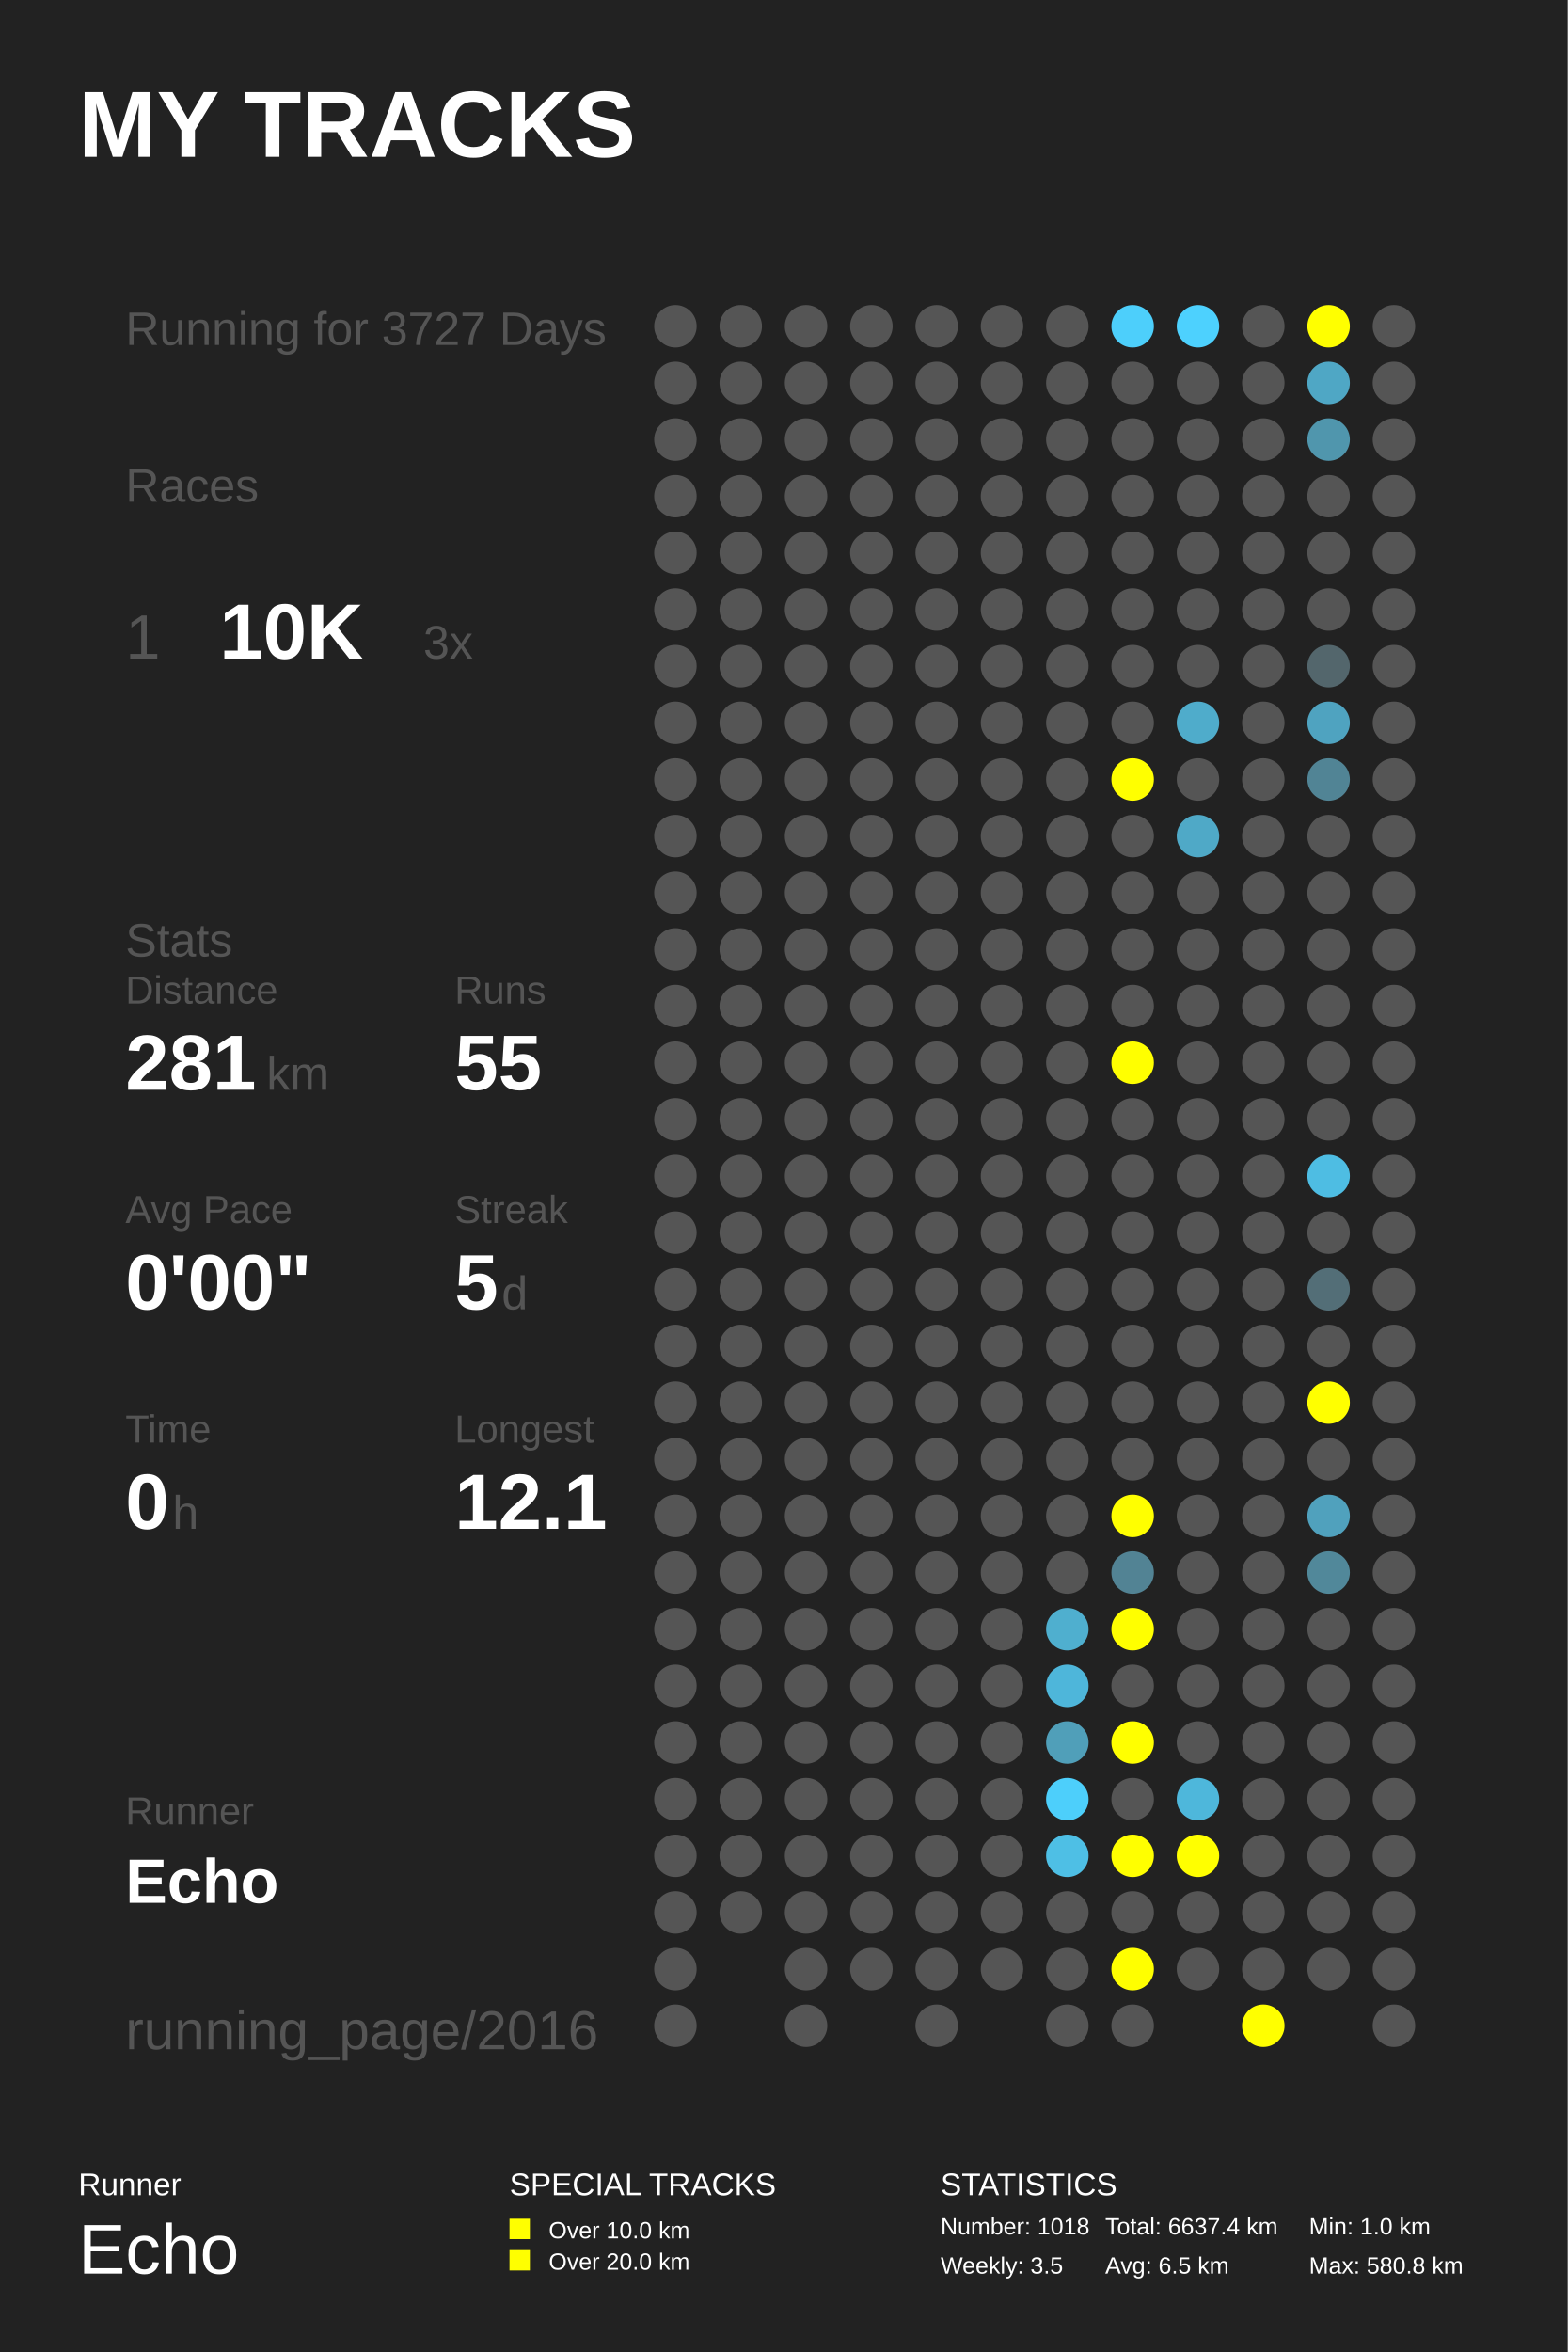
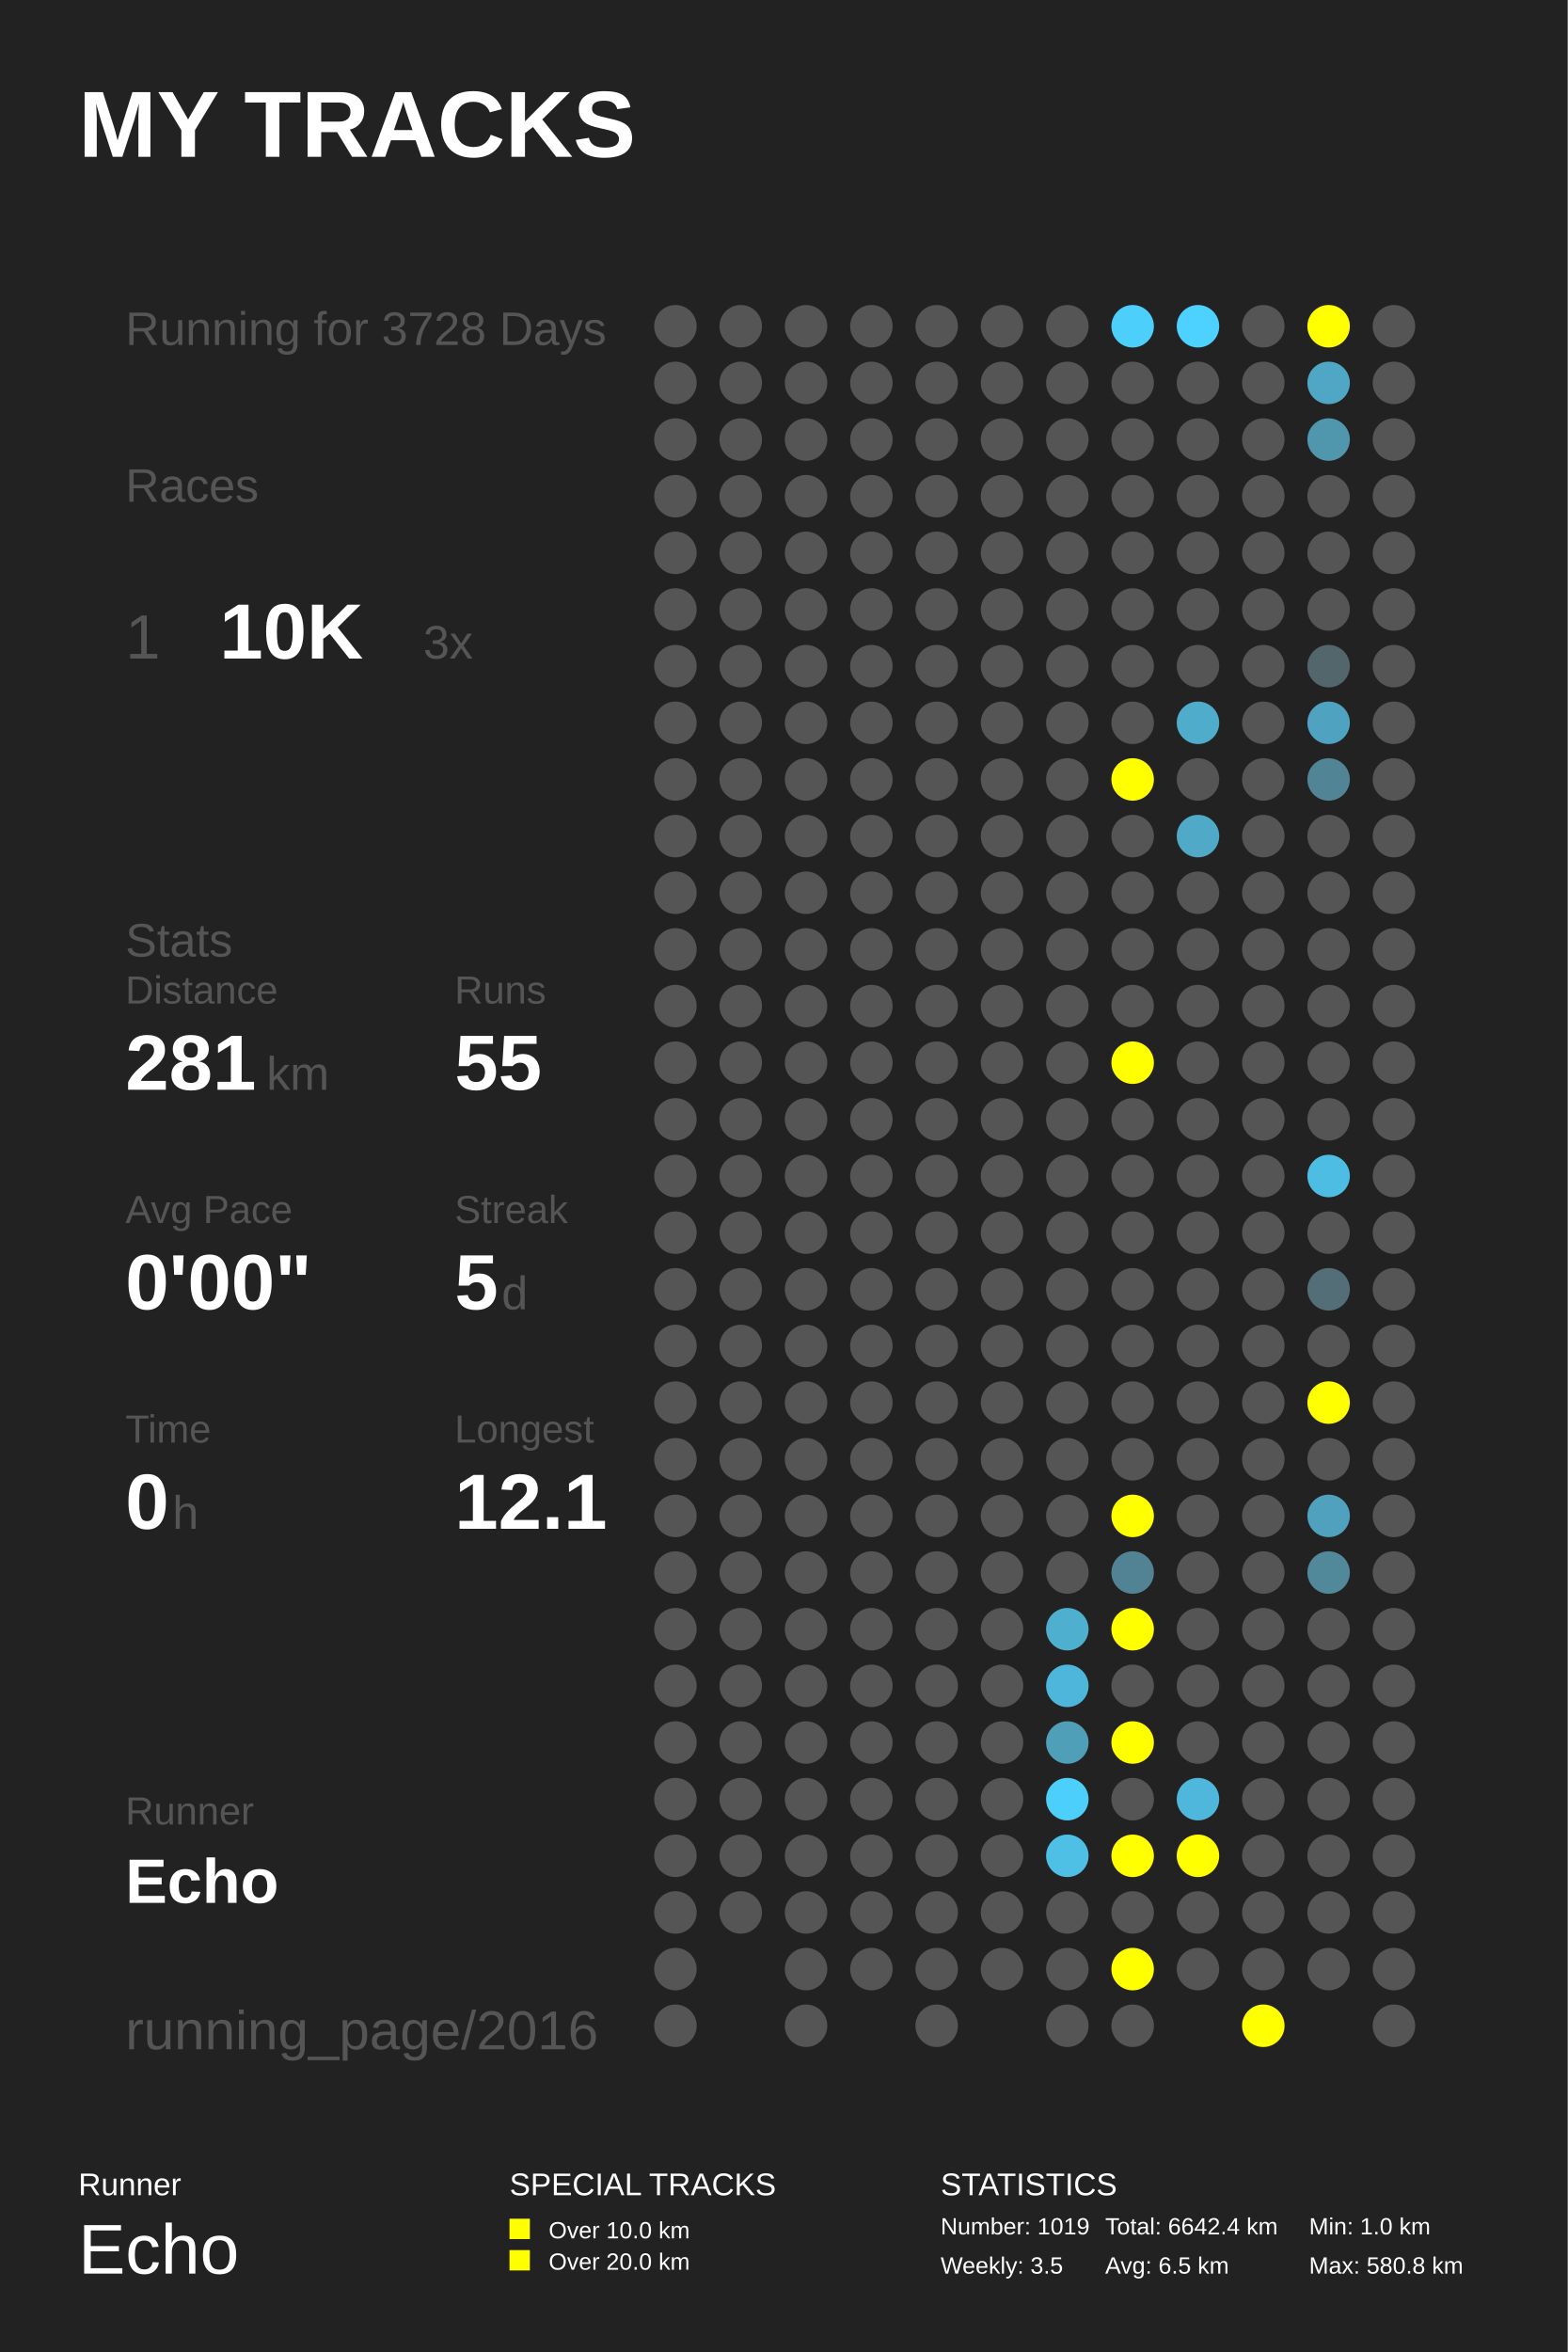
<svg xmlns="http://www.w3.org/2000/svg" baseProfile="full" height="300mm" version="1.1" viewBox="0,0,200,300" width="200mm">
  <defs />
  <rect fill="#222222" height="300" width="200" x="0" y="0" />
  <text fill="#FFFFFF" style="font-size:12px; font-family:Arial; font-weight:bold;" x="10" y="20">MY TRACKS</text>
  <text fill="#FFFFFF" style="font-size:4px; font-family:Arial" x="10" y="280">Runner</text>
  <text fill="#FFFFFF" style="font-size:9px; font-family:Arial" x="10" y="290">Echo</text>
  <text fill="#FFFFFF" style="font-size:4px; font-family:Arial" x="65" y="280">SPECIAL TRACKS</text>
  <rect fill="#FFFF00" height="2.6" width="2.6" x="65" y="283" />
  <text fill="#FFFFFF" style="font-size:3px; font-family:Arial" x="70" y="285.5">Over 10.0 km</text>
  <rect fill="#FFFF00" height="2.6" width="2.6" x="65" y="287" />
  <text fill="#FFFFFF" style="font-size:3px; font-family:Arial" x="70" y="289.5">Over 20.0 km</text>
  <text fill="#FFFFFF" style="font-size:4px; font-family:Arial" x="120" y="280">STATISTICS</text>
-   <text fill="#FFFFFF" style="font-size:3px; font-family:Arial" x="120" y="285">Number: 1018</text>
+   <text fill="#FFFFFF" style="font-size:3px; font-family:Arial" x="120" y="285">Number: 1019</text>
  <text fill="#FFFFFF" style="font-size:3px; font-family:Arial" x="120" y="290">Weekly: 3.5</text>
-   <text fill="#FFFFFF" style="font-size:3px; font-family:Arial" x="141" y="285">Total: 6637.4 km</text>
+   <text fill="#FFFFFF" style="font-size:3px; font-family:Arial" x="141" y="285">Total: 6642.4 km</text>
  <text fill="#FFFFFF" style="font-size:3px; font-family:Arial" x="141" y="290">Avg: 6.5 km</text>
  <text fill="#FFFFFF" style="font-size:3px; font-family:Arial" x="167" y="285">Min: 1.0 km</text>
  <text fill="#FFFFFF" style="font-size:3px; font-family:Arial" x="167" y="290">Max: 580.8 km</text>
-   <text fill="#555555" style="font-size:6px; font-family:Arial;" x="16" y="44">Running for 3727 Days</text>
+   <text fill="#555555" style="font-size:6px; font-family:Arial;" x="16" y="44">Running for 3728 Days</text>
  <text fill="#555555" style="font-size:6px; font-family:Arial;" x="16" y="64">Races</text>
  <text fill="#555555" style="font-size:8px; font-family:Arial;" x="16" y="84">1</text>
  <text fill="#FFFFFF" style="font-size:10px; font-family:Arial; font-weight:bold;" x="28" y="84">10K</text>
  <text fill="#555555" style="font-size:6px; font-family:Arial;" x="54" y="84">3x</text>
  <text fill="#555555" style="font-size:6px; font-family:Arial;" x="16" y="122">Stats</text>
  <text fill="#555555" style="font-size:5px; font-family:Arial;" x="16" y="128">Distance</text>
  <text fill="#FFFFFF" style="font-size:10px; font-family:Arial; font-weight:bold;" x="16" y="139">281</text>
  <text fill="#555555" style="font-size:6px; font-family:Arial;" x="34" y="139">km</text>
  <text fill="#555555" style="font-size:5px; font-family:Arial;" x="58" y="128">Runs</text>
  <text fill="#FFFFFF" style="font-size:10px; font-family:Arial; font-weight:bold;" x="58" y="139">55</text>
  <text fill="#555555" style="font-size:5px; font-family:Arial;" x="16" y="156">Avg Pace</text>
  <text fill="#FFFFFF" style="font-size:10px; font-family:Arial; font-weight:bold;" x="16" y="167">0'00"</text>
  <text fill="#555555" style="font-size:5px; font-family:Arial;" x="58" y="156">Streak</text>
  <text fill="#FFFFFF" style="font-size:10px; font-family:Arial; font-weight:bold;" x="58" y="167">5</text>
  <text fill="#555555" style="font-size:6px; font-family:Arial;" x="64" y="167">d</text>
  <text fill="#555555" style="font-size:5px; font-family:Arial;" x="16" y="184">Time</text>
  <text fill="#FFFFFF" style="font-size:10px; font-family:Arial; font-weight:bold;" x="16" y="195">0</text>
  <text fill="#555555" style="font-size:6px; font-family:Arial;" x="22" y="195">h</text>
  <text fill="#555555" style="font-size:5px; font-family:Arial;" x="58" y="184">Longest</text>
  <text fill="#FFFFFF" style="font-size:10px; font-family:Arial; font-weight:bold;" x="58" y="195">12.1</text>
  <text fill="#555555" style="font-size:5px; font-family:Arial;" x="16" y="232.71">Runner</text>
  <text fill="#FFFFFF" style="font-size:8px; font-family:Arial; font-weight:bold;" x="16" y="242.71">Echo</text>
  <text fill="#555555" style="font-size:7px; font-family:Arial;" x="16" y="261.387">running_page/2016</text>
  <circle cx="86.167" cy="41.613" fill="#555555" r="2.71" />
  <circle cx="86.167" cy="48.839" fill="#555555" r="2.71" />
  <circle cx="86.167" cy="56.065" fill="#555555" r="2.71" />
  <circle cx="86.167" cy="63.29" fill="#555555" r="2.71" />
  <circle cx="86.167" cy="70.516" fill="#555555" r="2.71" />
  <circle cx="86.167" cy="77.742" fill="#555555" r="2.71" />
  <circle cx="86.167" cy="84.968" fill="#555555" r="2.71" />
  <circle cx="86.167" cy="92.194" fill="#555555" r="2.71" />
  <circle cx="86.167" cy="99.419" fill="#555555" r="2.71" />
  <circle cx="86.167" cy="106.645" fill="#555555" r="2.71" />
  <circle cx="86.167" cy="113.871" fill="#555555" r="2.71" />
  <circle cx="86.167" cy="121.097" fill="#555555" r="2.71" />
  <circle cx="86.167" cy="128.323" fill="#555555" r="2.71" />
  <circle cx="86.167" cy="135.548" fill="#555555" r="2.71" />
  <circle cx="86.167" cy="142.774" fill="#555555" r="2.71" />
  <circle cx="86.167" cy="150.0" fill="#555555" r="2.71" />
  <circle cx="86.167" cy="157.226" fill="#555555" r="2.71" />
  <circle cx="86.167" cy="164.452" fill="#555555" r="2.71" />
  <circle cx="86.167" cy="171.677" fill="#555555" r="2.71" />
  <circle cx="86.167" cy="178.903" fill="#555555" r="2.71" />
  <circle cx="86.167" cy="186.129" fill="#555555" r="2.71" />
  <circle cx="86.167" cy="193.355" fill="#555555" r="2.71" />
  <circle cx="86.167" cy="200.581" fill="#555555" r="2.71" />
  <circle cx="86.167" cy="207.806" fill="#555555" r="2.71" />
  <circle cx="86.167" cy="215.032" fill="#555555" r="2.71" />
  <circle cx="86.167" cy="222.258" fill="#555555" r="2.71" />
  <circle cx="86.167" cy="229.484" fill="#555555" r="2.71" />
  <circle cx="86.167" cy="236.71" fill="#555555" r="2.71" />
  <circle cx="86.167" cy="243.935" fill="#555555" r="2.71" />
  <circle cx="86.167" cy="251.161" fill="#555555" r="2.71" />
  <circle cx="86.167" cy="258.387" fill="#555555" r="2.71" />
  <circle cx="94.5" cy="41.613" fill="#555555" r="2.71" />
  <circle cx="94.5" cy="48.839" fill="#555555" r="2.71" />
  <circle cx="94.5" cy="56.065" fill="#555555" r="2.71" />
  <circle cx="94.5" cy="63.29" fill="#555555" r="2.71" />
  <circle cx="94.5" cy="70.516" fill="#555555" r="2.71" />
  <circle cx="94.5" cy="77.742" fill="#555555" r="2.71" />
  <circle cx="94.5" cy="84.968" fill="#555555" r="2.71" />
  <circle cx="94.5" cy="92.194" fill="#555555" r="2.71" />
  <circle cx="94.5" cy="99.419" fill="#555555" r="2.71" />
  <circle cx="94.5" cy="106.645" fill="#555555" r="2.71" />
  <circle cx="94.5" cy="113.871" fill="#555555" r="2.71" />
  <circle cx="94.5" cy="121.097" fill="#555555" r="2.71" />
  <circle cx="94.5" cy="128.323" fill="#555555" r="2.71" />
  <circle cx="94.5" cy="135.548" fill="#555555" r="2.71" />
  <circle cx="94.5" cy="142.774" fill="#555555" r="2.71" />
  <circle cx="94.5" cy="150.0" fill="#555555" r="2.71" />
  <circle cx="94.5" cy="157.226" fill="#555555" r="2.71" />
  <circle cx="94.5" cy="164.452" fill="#555555" r="2.71" />
  <circle cx="94.5" cy="171.677" fill="#555555" r="2.71" />
  <circle cx="94.5" cy="178.903" fill="#555555" r="2.71" />
  <circle cx="94.5" cy="186.129" fill="#555555" r="2.71" />
  <circle cx="94.5" cy="193.355" fill="#555555" r="2.71" />
  <circle cx="94.5" cy="200.581" fill="#555555" r="2.71" />
  <circle cx="94.5" cy="207.806" fill="#555555" r="2.71" />
  <circle cx="94.5" cy="215.032" fill="#555555" r="2.71" />
  <circle cx="94.5" cy="222.258" fill="#555555" r="2.71" />
  <circle cx="94.5" cy="229.484" fill="#555555" r="2.71" />
  <circle cx="94.5" cy="236.71" fill="#555555" r="2.71" />
  <circle cx="94.5" cy="243.935" fill="#555555" r="2.71" />
  <circle cx="102.833" cy="41.613" fill="#555555" r="2.71" />
  <circle cx="102.833" cy="48.839" fill="#555555" r="2.71" />
  <circle cx="102.833" cy="56.065" fill="#555555" r="2.71" />
  <circle cx="102.833" cy="63.29" fill="#555555" r="2.71" />
  <circle cx="102.833" cy="70.516" fill="#555555" r="2.71" />
  <circle cx="102.833" cy="77.742" fill="#555555" r="2.71" />
  <circle cx="102.833" cy="84.968" fill="#555555" r="2.71" />
  <circle cx="102.833" cy="92.194" fill="#555555" r="2.71" />
  <circle cx="102.833" cy="99.419" fill="#555555" r="2.71" />
  <circle cx="102.833" cy="106.645" fill="#555555" r="2.71" />
  <circle cx="102.833" cy="113.871" fill="#555555" r="2.71" />
  <circle cx="102.833" cy="121.097" fill="#555555" r="2.71" />
  <circle cx="102.833" cy="128.323" fill="#555555" r="2.71" />
  <circle cx="102.833" cy="135.548" fill="#555555" r="2.71" />
  <circle cx="102.833" cy="142.774" fill="#555555" r="2.71" />
  <circle cx="102.833" cy="150.0" fill="#555555" r="2.71" />
  <circle cx="102.833" cy="157.226" fill="#555555" r="2.71" />
  <circle cx="102.833" cy="164.452" fill="#555555" r="2.71" />
  <circle cx="102.833" cy="171.677" fill="#555555" r="2.71" />
  <circle cx="102.833" cy="178.903" fill="#555555" r="2.71" />
  <circle cx="102.833" cy="186.129" fill="#555555" r="2.71" />
  <circle cx="102.833" cy="193.355" fill="#555555" r="2.71" />
  <circle cx="102.833" cy="200.581" fill="#555555" r="2.71" />
  <circle cx="102.833" cy="207.806" fill="#555555" r="2.71" />
  <circle cx="102.833" cy="215.032" fill="#555555" r="2.71" />
  <circle cx="102.833" cy="222.258" fill="#555555" r="2.71" />
  <circle cx="102.833" cy="229.484" fill="#555555" r="2.71" />
  <circle cx="102.833" cy="236.71" fill="#555555" r="2.71" />
  <circle cx="102.833" cy="243.935" fill="#555555" r="2.71" />
  <circle cx="102.833" cy="251.161" fill="#555555" r="2.71" />
  <circle cx="102.833" cy="258.387" fill="#555555" r="2.71" />
  <circle cx="111.167" cy="41.613" fill="#555555" r="2.71" />
  <circle cx="111.167" cy="48.839" fill="#555555" r="2.71" />
  <circle cx="111.167" cy="56.065" fill="#555555" r="2.71" />
  <circle cx="111.167" cy="63.29" fill="#555555" r="2.71" />
  <circle cx="111.167" cy="70.516" fill="#555555" r="2.71" />
  <circle cx="111.167" cy="77.742" fill="#555555" r="2.71" />
  <circle cx="111.167" cy="84.968" fill="#555555" r="2.71" />
  <circle cx="111.167" cy="92.194" fill="#555555" r="2.71" />
  <circle cx="111.167" cy="99.419" fill="#555555" r="2.71" />
  <circle cx="111.167" cy="106.645" fill="#555555" r="2.71" />
  <circle cx="111.167" cy="113.871" fill="#555555" r="2.71" />
  <circle cx="111.167" cy="121.097" fill="#555555" r="2.71" />
  <circle cx="111.167" cy="128.323" fill="#555555" r="2.71" />
  <circle cx="111.167" cy="135.548" fill="#555555" r="2.71" />
  <circle cx="111.167" cy="142.774" fill="#555555" r="2.71" />
  <circle cx="111.167" cy="150.0" fill="#555555" r="2.71" />
  <circle cx="111.167" cy="157.226" fill="#555555" r="2.71" />
  <circle cx="111.167" cy="164.452" fill="#555555" r="2.71" />
  <circle cx="111.167" cy="171.677" fill="#555555" r="2.71" />
  <circle cx="111.167" cy="178.903" fill="#555555" r="2.71" />
  <circle cx="111.167" cy="186.129" fill="#555555" r="2.71" />
  <circle cx="111.167" cy="193.355" fill="#555555" r="2.71" />
  <circle cx="111.167" cy="200.581" fill="#555555" r="2.71" />
  <circle cx="111.167" cy="207.806" fill="#555555" r="2.71" />
  <circle cx="111.167" cy="215.032" fill="#555555" r="2.71" />
  <circle cx="111.167" cy="222.258" fill="#555555" r="2.71" />
  <circle cx="111.167" cy="229.484" fill="#555555" r="2.71" />
  <circle cx="111.167" cy="236.71" fill="#555555" r="2.71" />
  <circle cx="111.167" cy="243.935" fill="#555555" r="2.71" />
  <circle cx="111.167" cy="251.161" fill="#555555" r="2.71" />
  <circle cx="119.5" cy="41.613" fill="#555555" r="2.71" />
  <circle cx="119.5" cy="48.839" fill="#555555" r="2.71" />
  <circle cx="119.5" cy="56.065" fill="#555555" r="2.71" />
  <circle cx="119.5" cy="63.29" fill="#555555" r="2.71" />
  <circle cx="119.5" cy="70.516" fill="#555555" r="2.71" />
  <circle cx="119.5" cy="77.742" fill="#555555" r="2.71" />
  <circle cx="119.5" cy="84.968" fill="#555555" r="2.71" />
  <circle cx="119.5" cy="92.194" fill="#555555" r="2.71" />
  <circle cx="119.5" cy="99.419" fill="#555555" r="2.71" />
  <circle cx="119.5" cy="106.645" fill="#555555" r="2.71" />
  <circle cx="119.5" cy="113.871" fill="#555555" r="2.71" />
  <circle cx="119.5" cy="121.097" fill="#555555" r="2.71" />
  <circle cx="119.5" cy="128.323" fill="#555555" r="2.71" />
  <circle cx="119.5" cy="135.548" fill="#555555" r="2.71" />
  <circle cx="119.5" cy="142.774" fill="#555555" r="2.71" />
  <circle cx="119.5" cy="150.0" fill="#555555" r="2.71" />
  <circle cx="119.5" cy="157.226" fill="#555555" r="2.71" />
  <circle cx="119.5" cy="164.452" fill="#555555" r="2.71" />
  <circle cx="119.5" cy="171.677" fill="#555555" r="2.71" />
  <circle cx="119.5" cy="178.903" fill="#555555" r="2.71" />
  <circle cx="119.5" cy="186.129" fill="#555555" r="2.71" />
  <circle cx="119.5" cy="193.355" fill="#555555" r="2.71" />
  <circle cx="119.5" cy="200.581" fill="#555555" r="2.71" />
  <circle cx="119.5" cy="207.806" fill="#555555" r="2.71" />
  <circle cx="119.5" cy="215.032" fill="#555555" r="2.71" />
  <circle cx="119.5" cy="222.258" fill="#555555" r="2.71" />
  <circle cx="119.5" cy="229.484" fill="#555555" r="2.71" />
  <circle cx="119.5" cy="236.71" fill="#555555" r="2.71" />
  <circle cx="119.5" cy="243.935" fill="#555555" r="2.71" />
  <circle cx="119.5" cy="251.161" fill="#555555" r="2.71" />
  <circle cx="119.5" cy="258.387" fill="#555555" r="2.71" />
  <circle cx="127.833" cy="41.613" fill="#555555" r="2.71" />
  <circle cx="127.833" cy="48.839" fill="#555555" r="2.71" />
  <circle cx="127.833" cy="56.065" fill="#555555" r="2.71" />
  <circle cx="127.833" cy="63.29" fill="#555555" r="2.71" />
  <circle cx="127.833" cy="70.516" fill="#555555" r="2.71" />
  <circle cx="127.833" cy="77.742" fill="#555555" r="2.71" />
  <circle cx="127.833" cy="84.968" fill="#555555" r="2.71" />
  <circle cx="127.833" cy="92.194" fill="#555555" r="2.71" />
  <circle cx="127.833" cy="99.419" fill="#555555" r="2.71" />
  <circle cx="127.833" cy="106.645" fill="#555555" r="2.71" />
  <circle cx="127.833" cy="113.871" fill="#555555" r="2.71" />
  <circle cx="127.833" cy="121.097" fill="#555555" r="2.71" />
  <circle cx="127.833" cy="128.323" fill="#555555" r="2.71" />
  <circle cx="127.833" cy="135.548" fill="#555555" r="2.71" />
  <circle cx="127.833" cy="142.774" fill="#555555" r="2.71" />
  <circle cx="127.833" cy="150.0" fill="#555555" r="2.71" />
  <circle cx="127.833" cy="157.226" fill="#555555" r="2.71" />
  <circle cx="127.833" cy="164.452" fill="#555555" r="2.71" />
  <circle cx="127.833" cy="171.677" fill="#555555" r="2.71" />
  <circle cx="127.833" cy="178.903" fill="#555555" r="2.71" />
  <circle cx="127.833" cy="186.129" fill="#555555" r="2.71" />
  <circle cx="127.833" cy="193.355" fill="#555555" r="2.71" />
  <circle cx="127.833" cy="200.581" fill="#555555" r="2.71" />
  <circle cx="127.833" cy="207.806" fill="#555555" r="2.71" />
  <circle cx="127.833" cy="215.032" fill="#555555" r="2.71" />
  <circle cx="127.833" cy="222.258" fill="#555555" r="2.71" />
  <circle cx="127.833" cy="229.484" fill="#555555" r="2.71" />
  <circle cx="127.833" cy="236.71" fill="#555555" r="2.71" />
  <circle cx="127.833" cy="243.935" fill="#555555" r="2.71" />
  <circle cx="127.833" cy="251.161" fill="#555555" r="2.71" />
  <circle cx="136.167" cy="41.613" fill="#555555" r="2.71" />
  <circle cx="136.167" cy="48.839" fill="#555555" r="2.71" />
  <circle cx="136.167" cy="56.065" fill="#555555" r="2.71" />
  <circle cx="136.167" cy="63.29" fill="#555555" r="2.71" />
  <circle cx="136.167" cy="70.516" fill="#555555" r="2.71" />
  <circle cx="136.167" cy="77.742" fill="#555555" r="2.71" />
  <circle cx="136.167" cy="84.968" fill="#555555" r="2.71" />
  <circle cx="136.167" cy="92.194" fill="#555555" r="2.71" />
  <circle cx="136.167" cy="99.419" fill="#555555" r="2.71" />
  <circle cx="136.167" cy="106.645" fill="#555555" r="2.71" />
  <circle cx="136.167" cy="113.871" fill="#555555" r="2.71" />
  <circle cx="136.167" cy="121.097" fill="#555555" r="2.71" />
  <circle cx="136.167" cy="128.323" fill="#555555" r="2.71" />
  <circle cx="136.167" cy="135.548" fill="#555555" r="2.71" />
  <circle cx="136.167" cy="142.774" fill="#555555" r="2.71" />
  <circle cx="136.167" cy="150.0" fill="#555555" r="2.71" />
  <circle cx="136.167" cy="157.226" fill="#555555" r="2.71" />
  <circle cx="136.167" cy="164.452" fill="#555555" r="2.71" />
  <circle cx="136.167" cy="171.677" fill="#555555" r="2.71" />
  <circle cx="136.167" cy="178.903" fill="#555555" r="2.71" />
  <circle cx="136.167" cy="186.129" fill="#555555" r="2.71" />
  <circle cx="136.167" cy="193.355" fill="#555555" r="2.71" />
  <circle cx="136.167" cy="200.581" fill="#555555" r="2.71" />
  <circle cx="136.167" cy="207.806" fill="#4fafcf" r="2.71" />
  <circle cx="136.167" cy="215.032" fill="#4eb6da" r="2.71" />
  <circle cx="136.167" cy="222.258" fill="#509fb9" r="2.71" />
  <circle cx="136.167" cy="229.484" fill="#4dcffb" r="2.71" />
  <circle cx="136.167" cy="236.71" fill="#4ebfe5" r="2.71" />
  <circle cx="136.167" cy="243.935" fill="#555555" r="2.71" />
  <circle cx="136.167" cy="251.161" fill="#555555" r="2.71" />
  <circle cx="136.167" cy="258.387" fill="#555555" r="2.71" />
  <circle cx="144.5" cy="41.613" fill="#4dcffb" r="2.71" />
  <circle cx="144.5" cy="48.839" fill="#555555" r="2.71" />
  <circle cx="144.5" cy="56.065" fill="#555555" r="2.71" />
  <circle cx="144.5" cy="63.29" fill="#555555" r="2.71" />
  <circle cx="144.5" cy="70.516" fill="#555555" r="2.71" />
  <circle cx="144.5" cy="77.742" fill="#555555" r="2.71" />
  <circle cx="144.5" cy="84.968" fill="#555555" r="2.71" />
  <circle cx="144.5" cy="92.194" fill="#555555" r="2.71" />
  <circle cx="144.5" cy="99.419" fill="#FFFF00" r="2.71" />
  <circle cx="144.5" cy="106.645" fill="#555555" r="2.71" />
  <circle cx="144.5" cy="113.871" fill="#555555" r="2.71" />
  <circle cx="144.5" cy="121.097" fill="#555555" r="2.71" />
  <circle cx="144.5" cy="128.323" fill="#555555" r="2.71" />
  <circle cx="144.5" cy="135.548" fill="#FFFF00" r="2.71" />
  <circle cx="144.5" cy="142.774" fill="#555555" r="2.71" />
  <circle cx="144.5" cy="150.0" fill="#555555" r="2.71" />
  <circle cx="144.5" cy="157.226" fill="#555555" r="2.71" />
  <circle cx="144.5" cy="164.452" fill="#555555" r="2.71" />
  <circle cx="144.5" cy="171.677" fill="#555555" r="2.71" />
  <circle cx="144.5" cy="178.903" fill="#555555" r="2.71" />
  <circle cx="144.5" cy="186.129" fill="#555555" r="2.71" />
  <circle cx="144.5" cy="193.355" fill="#FFFF00" r="2.71" />
  <circle cx="144.5" cy="200.581" fill="#528394" r="2.71" />
  <circle cx="144.5" cy="207.806" fill="#FFFF00" r="2.71" />
  <circle cx="144.5" cy="215.032" fill="#555555" r="2.71" />
  <circle cx="144.5" cy="222.258" fill="#FFFF00" r="2.71" />
  <circle cx="144.5" cy="229.484" fill="#555555" r="2.71" />
  <circle cx="144.5" cy="236.71" fill="#FFFF00" r="2.71" />
  <circle cx="144.5" cy="243.935" fill="#555555" r="2.71" />
  <circle cx="144.5" cy="251.161" fill="#FFFF00" r="2.71" />
  <circle cx="144.5" cy="258.387" fill="#555555" r="2.71" />
  <circle cx="152.833" cy="41.613" fill="#4dd1fe" r="2.71" />
  <circle cx="152.833" cy="48.839" fill="#555555" r="2.71" />
  <circle cx="152.833" cy="56.065" fill="#555555" r="2.71" />
  <circle cx="152.833" cy="63.29" fill="#555555" r="2.71" />
  <circle cx="152.833" cy="70.516" fill="#555555" r="2.71" />
  <circle cx="152.833" cy="77.742" fill="#555555" r="2.71" />
  <circle cx="152.833" cy="84.968" fill="#555555" r="2.71" />
  <circle cx="152.833" cy="92.194" fill="#4faccb" r="2.71" />
  <circle cx="152.833" cy="99.419" fill="#555555" r="2.71" />
  <circle cx="152.833" cy="106.645" fill="#4fa9c7" r="2.71" />
  <circle cx="152.833" cy="113.871" fill="#555555" r="2.71" />
  <circle cx="152.833" cy="121.097" fill="#555555" r="2.71" />
  <circle cx="152.833" cy="128.323" fill="#555555" r="2.71" />
  <circle cx="152.833" cy="135.548" fill="#555555" r="2.71" />
  <circle cx="152.833" cy="142.774" fill="#555555" r="2.71" />
  <circle cx="152.833" cy="150.0" fill="#555555" r="2.71" />
  <circle cx="152.833" cy="157.226" fill="#555555" r="2.71" />
  <circle cx="152.833" cy="164.452" fill="#555555" r="2.71" />
  <circle cx="152.833" cy="171.677" fill="#555555" r="2.71" />
  <circle cx="152.833" cy="178.903" fill="#555555" r="2.71" />
  <circle cx="152.833" cy="186.129" fill="#555555" r="2.71" />
  <circle cx="152.833" cy="193.355" fill="#555555" r="2.71" />
  <circle cx="152.833" cy="200.581" fill="#555555" r="2.71" />
  <circle cx="152.833" cy="207.806" fill="#555555" r="2.71" />
  <circle cx="152.833" cy="215.032" fill="#555555" r="2.71" />
  <circle cx="152.833" cy="222.258" fill="#555555" r="2.71" />
  <circle cx="152.833" cy="229.484" fill="#4eb7db" r="2.71" />
  <circle cx="152.833" cy="236.71" fill="#FFFF00" r="2.71" />
  <circle cx="152.833" cy="243.935" fill="#555555" r="2.71" />
  <circle cx="152.833" cy="251.161" fill="#555555" r="2.71" />
  <circle cx="161.167" cy="41.613" fill="#555555" r="2.71" />
  <circle cx="161.167" cy="48.839" fill="#555555" r="2.71" />
  <circle cx="161.167" cy="56.065" fill="#555555" r="2.71" />
  <circle cx="161.167" cy="63.29" fill="#555555" r="2.71" />
  <circle cx="161.167" cy="70.516" fill="#555555" r="2.71" />
  <circle cx="161.167" cy="77.742" fill="#555555" r="2.71" />
  <circle cx="161.167" cy="84.968" fill="#555555" r="2.71" />
  <circle cx="161.167" cy="92.194" fill="#555555" r="2.71" />
  <circle cx="161.167" cy="99.419" fill="#555555" r="2.71" />
  <circle cx="161.167" cy="106.645" fill="#555555" r="2.71" />
  <circle cx="161.167" cy="113.871" fill="#555555" r="2.71" />
  <circle cx="161.167" cy="121.097" fill="#555555" r="2.71" />
  <circle cx="161.167" cy="128.323" fill="#555555" r="2.71" />
  <circle cx="161.167" cy="135.548" fill="#555555" r="2.71" />
  <circle cx="161.167" cy="142.774" fill="#555555" r="2.71" />
  <circle cx="161.167" cy="150.0" fill="#555555" r="2.71" />
  <circle cx="161.167" cy="157.226" fill="#555555" r="2.71" />
  <circle cx="161.167" cy="164.452" fill="#555555" r="2.71" />
  <circle cx="161.167" cy="171.677" fill="#555555" r="2.71" />
  <circle cx="161.167" cy="178.903" fill="#555555" r="2.71" />
  <circle cx="161.167" cy="186.129" fill="#555555" r="2.71" />
  <circle cx="161.167" cy="193.355" fill="#555555" r="2.71" />
  <circle cx="161.167" cy="200.581" fill="#555555" r="2.71" />
  <circle cx="161.167" cy="207.806" fill="#555555" r="2.71" />
  <circle cx="161.167" cy="215.032" fill="#555555" r="2.71" />
  <circle cx="161.167" cy="222.258" fill="#555555" r="2.71" />
  <circle cx="161.167" cy="229.484" fill="#555555" r="2.71" />
  <circle cx="161.167" cy="236.71" fill="#555555" r="2.71" />
  <circle cx="161.167" cy="243.935" fill="#555555" r="2.71" />
  <circle cx="161.167" cy="251.161" fill="#555555" r="2.71" />
  <circle cx="161.167" cy="258.387" fill="#FFFF00" r="2.71" />
  <circle cx="169.5" cy="41.613" fill="#FFFF00" r="2.71" />
  <circle cx="169.5" cy="48.839" fill="#4fa7c5" r="2.71" />
  <circle cx="169.5" cy="56.065" fill="#5096ad" r="2.71" />
  <circle cx="169.5" cy="63.29" fill="#555555" r="2.71" />
  <circle cx="169.5" cy="70.516" fill="#555555" r="2.71" />
  <circle cx="169.5" cy="77.742" fill="#555555" r="2.71" />
  <circle cx="169.5" cy="84.968" fill="#53666c" r="2.71" />
  <circle cx="169.5" cy="92.194" fill="#4fa3c0" r="2.71" />
  <circle cx="169.5" cy="99.419" fill="#518495" r="2.71" />
  <circle cx="169.5" cy="106.645" fill="#555555" r="2.71" />
  <circle cx="169.5" cy="113.871" fill="#555555" r="2.71" />
  <circle cx="169.5" cy="121.097" fill="#555555" r="2.71" />
  <circle cx="169.5" cy="128.323" fill="#555555" r="2.71" />
  <circle cx="169.5" cy="135.548" fill="#555555" r="2.71" />
  <circle cx="169.5" cy="142.774" fill="#555555" r="2.71" />
  <circle cx="169.5" cy="150.0" fill="#4ebde3" r="2.71" />
  <circle cx="169.5" cy="157.226" fill="#555555" r="2.71" />
  <circle cx="169.5" cy="164.452" fill="#536e77" r="2.71" />
  <circle cx="169.5" cy="171.677" fill="#555555" r="2.71" />
  <circle cx="169.5" cy="178.903" fill="#FFFF00" r="2.71" />
  <circle cx="169.5" cy="186.129" fill="#555555" r="2.71" />
  <circle cx="169.5" cy="193.355" fill="#50a1bd" r="2.71" />
  <circle cx="169.5" cy="200.581" fill="#51889a" r="2.71" />
  <circle cx="169.5" cy="207.806" fill="#555555" r="2.71" />
  <circle cx="169.5" cy="215.032" fill="#555555" r="2.71" />
  <circle cx="169.5" cy="222.258" fill="#555555" r="2.71" />
  <circle cx="169.5" cy="229.484" fill="#555555" r="2.71" />
  <circle cx="169.5" cy="236.71" fill="#555555" r="2.71" />
  <circle cx="169.5" cy="243.935" fill="#555555" r="2.71" />
  <circle cx="169.5" cy="251.161" fill="#555555" r="2.71" />
  <circle cx="177.833" cy="41.613" fill="#555555" r="2.71" />
  <circle cx="177.833" cy="48.839" fill="#555555" r="2.71" />
  <circle cx="177.833" cy="56.065" fill="#555555" r="2.71" />
  <circle cx="177.833" cy="63.29" fill="#555555" r="2.71" />
  <circle cx="177.833" cy="70.516" fill="#555555" r="2.71" />
  <circle cx="177.833" cy="77.742" fill="#555555" r="2.71" />
  <circle cx="177.833" cy="84.968" fill="#555555" r="2.71" />
  <circle cx="177.833" cy="92.194" fill="#555555" r="2.71" />
  <circle cx="177.833" cy="99.419" fill="#555555" r="2.71" />
  <circle cx="177.833" cy="106.645" fill="#555555" r="2.71" />
  <circle cx="177.833" cy="113.871" fill="#555555" r="2.71" />
  <circle cx="177.833" cy="121.097" fill="#555555" r="2.71" />
  <circle cx="177.833" cy="128.323" fill="#555555" r="2.71" />
  <circle cx="177.833" cy="135.548" fill="#555555" r="2.71" />
  <circle cx="177.833" cy="142.774" fill="#555555" r="2.71" />
  <circle cx="177.833" cy="150.0" fill="#555555" r="2.71" />
  <circle cx="177.833" cy="157.226" fill="#555555" r="2.71" />
  <circle cx="177.833" cy="164.452" fill="#555555" r="2.71" />
  <circle cx="177.833" cy="171.677" fill="#555555" r="2.71" />
  <circle cx="177.833" cy="178.903" fill="#555555" r="2.71" />
  <circle cx="177.833" cy="186.129" fill="#555555" r="2.71" />
  <circle cx="177.833" cy="193.355" fill="#555555" r="2.71" />
  <circle cx="177.833" cy="200.581" fill="#555555" r="2.71" />
  <circle cx="177.833" cy="207.806" fill="#555555" r="2.71" />
  <circle cx="177.833" cy="215.032" fill="#555555" r="2.71" />
  <circle cx="177.833" cy="222.258" fill="#555555" r="2.71" />
  <circle cx="177.833" cy="229.484" fill="#555555" r="2.71" />
  <circle cx="177.833" cy="236.71" fill="#555555" r="2.71" />
  <circle cx="177.833" cy="243.935" fill="#555555" r="2.71" />
  <circle cx="177.833" cy="251.161" fill="#555555" r="2.71" />
  <circle cx="177.833" cy="258.387" fill="#555555" r="2.71" />
</svg>
